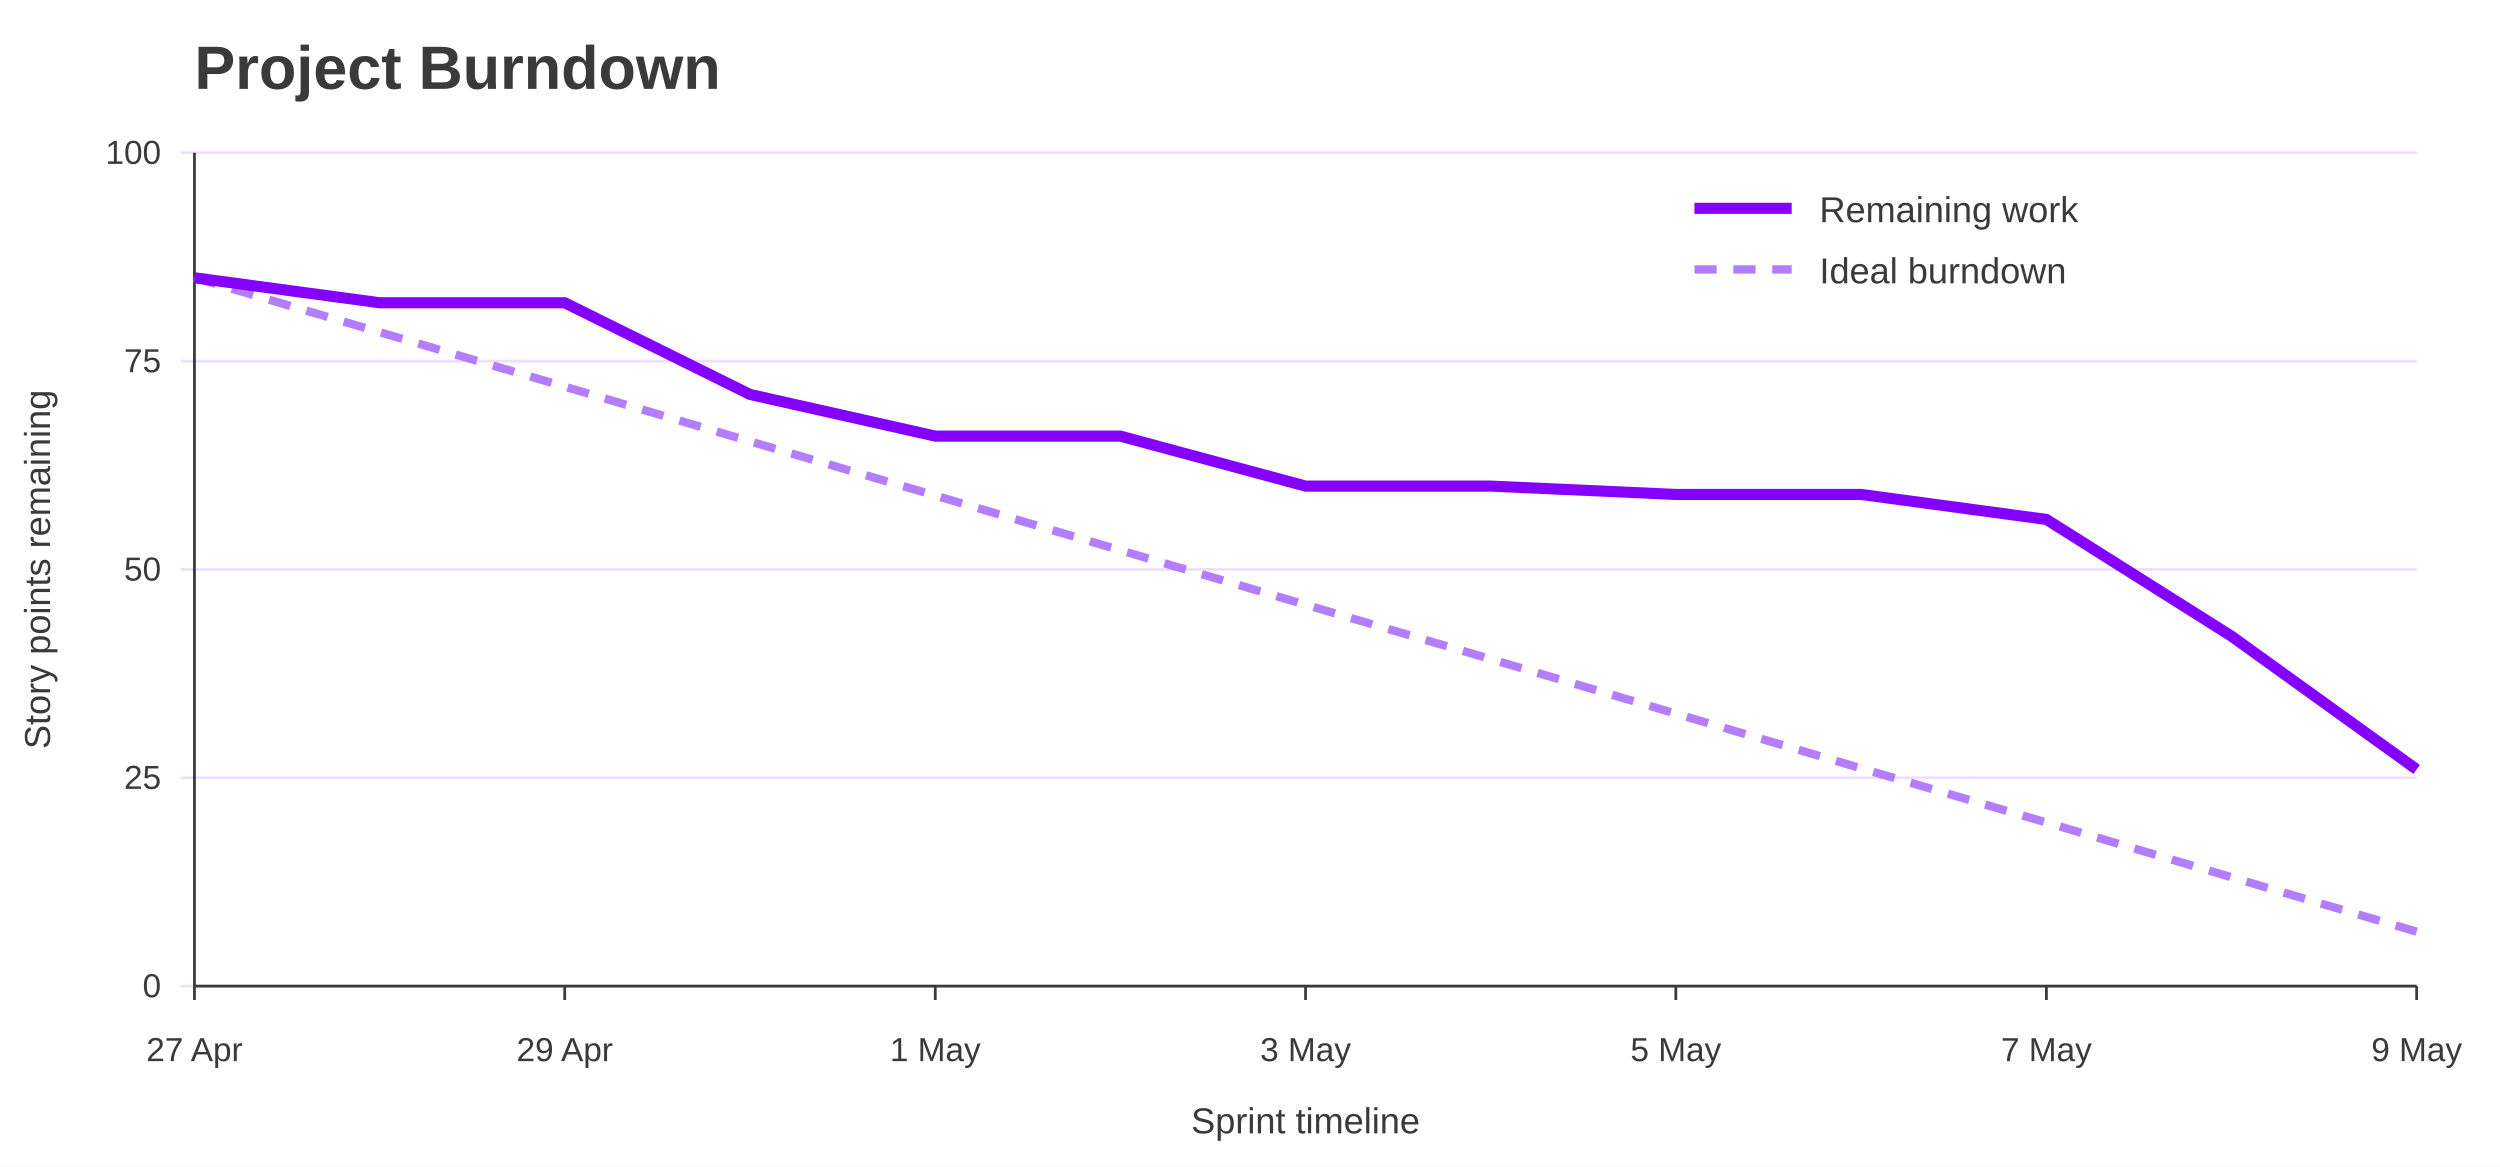
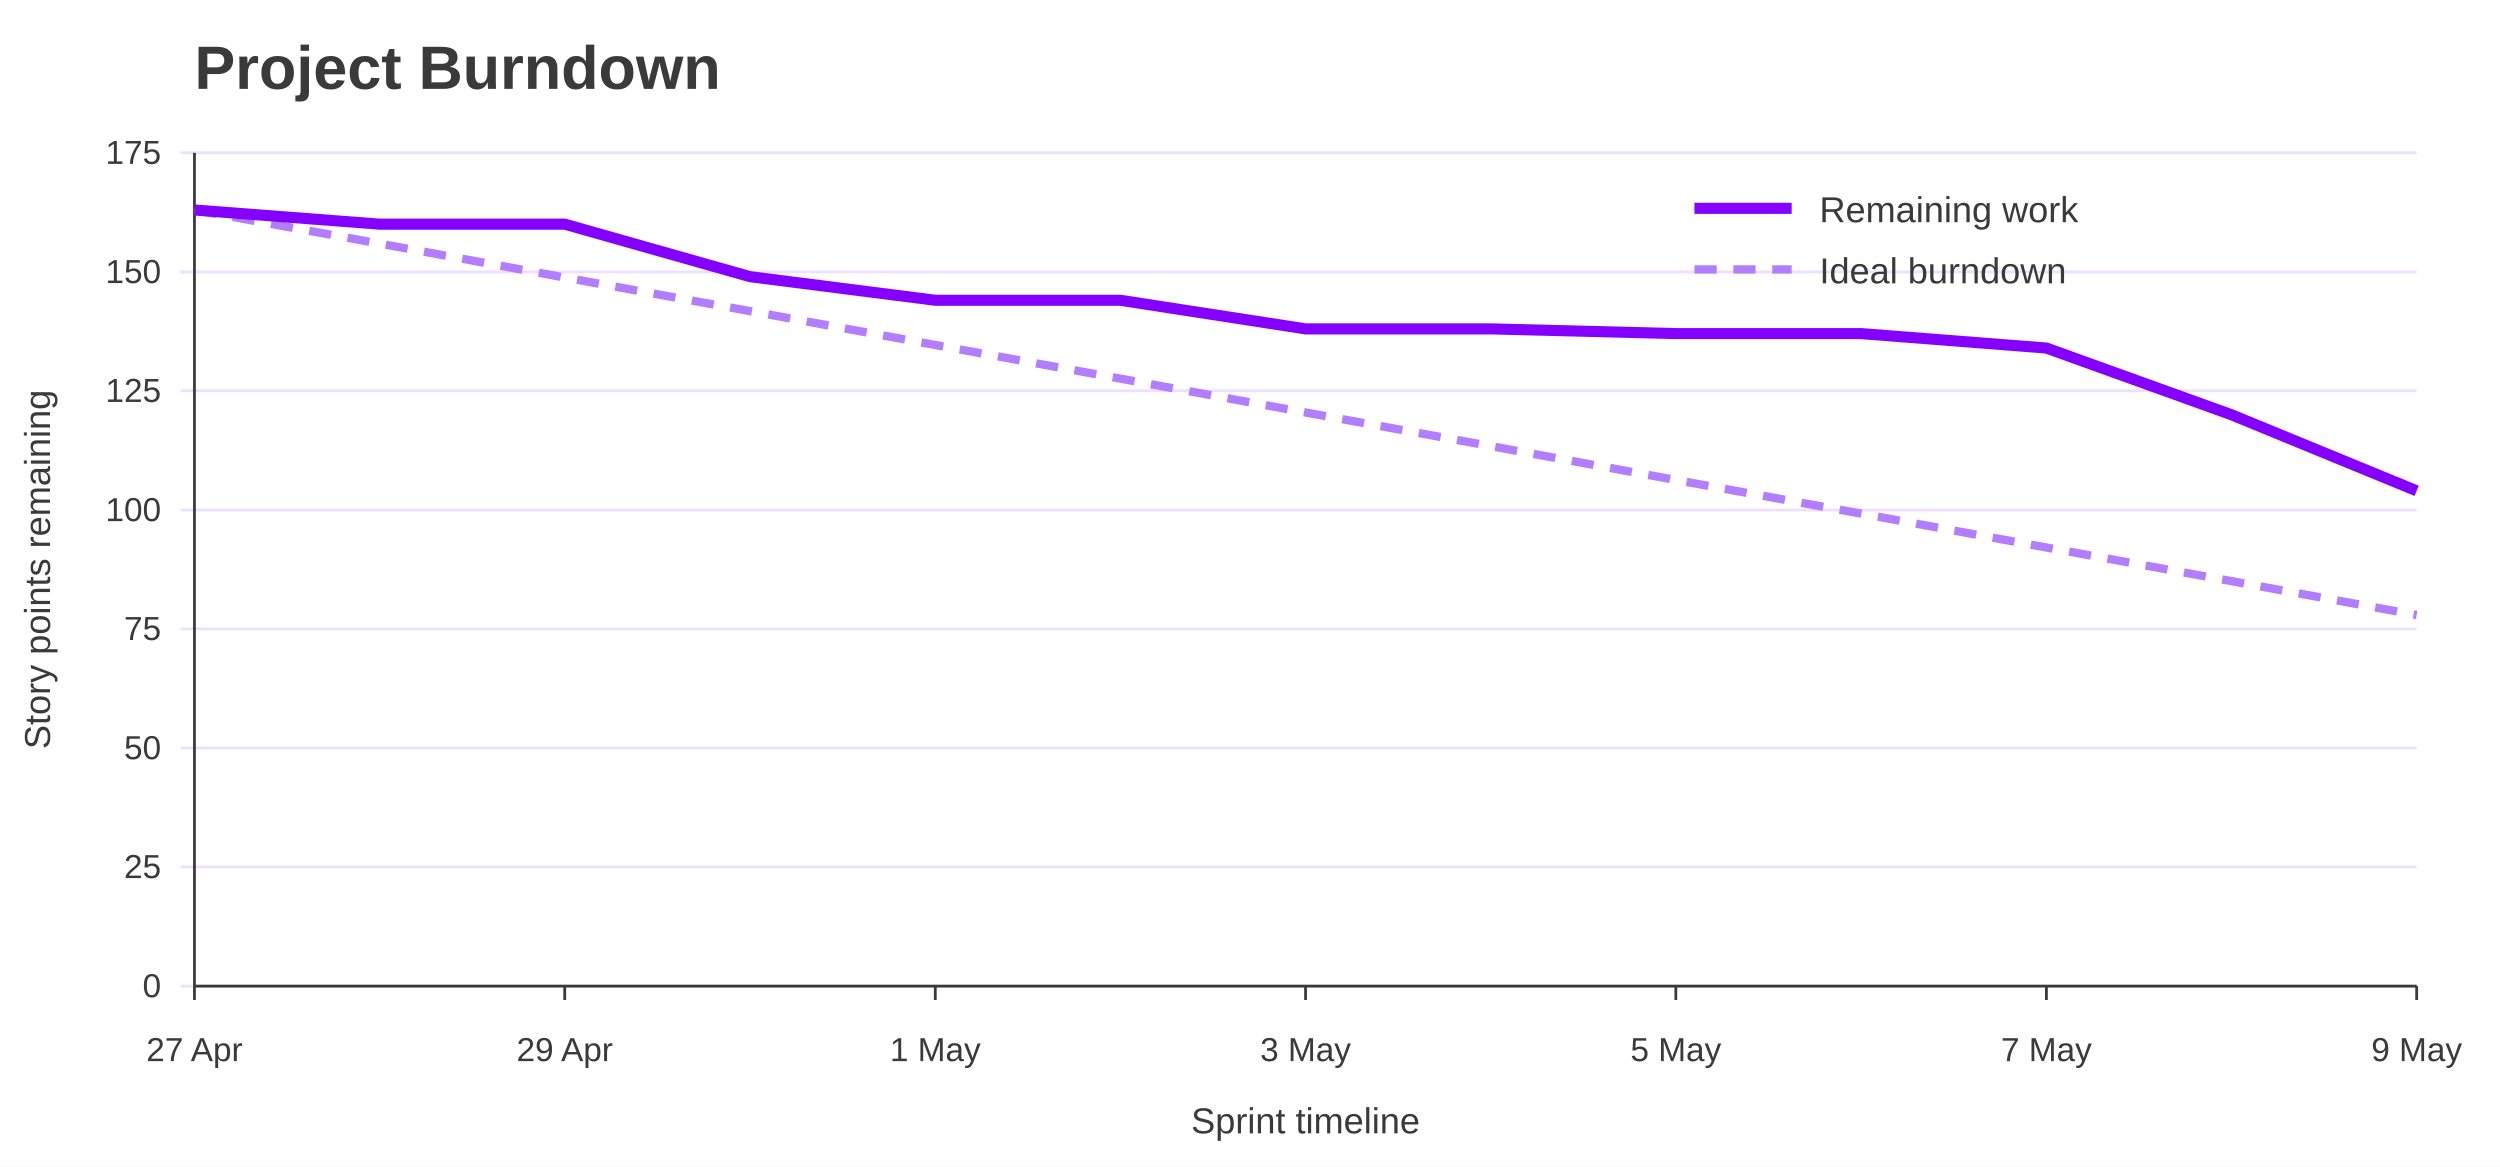
<svg xmlns="http://www.w3.org/2000/svg" width="900" height="420" viewBox="0 0 900 420" role="img" aria-labelledby="title desc">
  <rect width="100%" height="100%" fill="#ffffff" />
  <text x="70" y="32" font-family="Jost, Arial, Helvetica, sans-serif" font-size="22" font-weight="700" fill="#3A3A3A">Project Burndown</text>
  <line x1="65" y1="355.0" x2="870" y2="355.0" stroke="#EEDEFF" />
  <text x="58" y="359.0" font-family="Overpass, Arial, Helvetica, sans-serif" font-size="12" text-anchor="end" fill="#3A3A3A">0</text>
-   <line x1="65" y1="280.0" x2="870" y2="280.0" stroke="#EEDEFF" />
-   <text x="58" y="284.0" font-family="Overpass, Arial, Helvetica, sans-serif" font-size="12" text-anchor="end" fill="#3A3A3A">25</text>
-   <line x1="65" y1="205.0" x2="870" y2="205.0" stroke="#EEDEFF" />
-   <text x="58" y="209.0" font-family="Overpass, Arial, Helvetica, sans-serif" font-size="12" text-anchor="end" fill="#3A3A3A">50</text>
-   <line x1="65" y1="130.0" x2="870" y2="130.0" stroke="#EEDEFF" />
-   <text x="58" y="134.0" font-family="Overpass, Arial, Helvetica, sans-serif" font-size="12" text-anchor="end" fill="#3A3A3A">75</text>
+   <line x1="65" y1="312.1" x2="870" y2="312.1" stroke="#EEDEFF" />
+   <text x="58" y="316.1" font-family="Overpass, Arial, Helvetica, sans-serif" font-size="12" text-anchor="end" fill="#3A3A3A">25</text>
+   <line x1="65" y1="269.3" x2="870" y2="269.3" stroke="#EEDEFF" />
+   <text x="58" y="273.3" font-family="Overpass, Arial, Helvetica, sans-serif" font-size="12" text-anchor="end" fill="#3A3A3A">50</text>
+   <line x1="65" y1="226.4" x2="870" y2="226.4" stroke="#EEDEFF" />
+   <text x="58" y="230.4" font-family="Overpass, Arial, Helvetica, sans-serif" font-size="12" text-anchor="end" fill="#3A3A3A">75</text>
+   <line x1="65" y1="183.6" x2="870" y2="183.6" stroke="#EEDEFF" />
+   <text x="58" y="187.6" font-family="Overpass, Arial, Helvetica, sans-serif" font-size="12" text-anchor="end" fill="#3A3A3A">100</text>
+   <line x1="65" y1="140.7" x2="870" y2="140.7" stroke="#EEDEFF" />
+   <text x="58" y="144.7" font-family="Overpass, Arial, Helvetica, sans-serif" font-size="12" text-anchor="end" fill="#3A3A3A">125</text>
+   <line x1="65" y1="97.9" x2="870" y2="97.9" stroke="#EEDEFF" />
+   <text x="58" y="101.9" font-family="Overpass, Arial, Helvetica, sans-serif" font-size="12" text-anchor="end" fill="#3A3A3A">150</text>
  <line x1="65" y1="55.0" x2="870" y2="55.0" stroke="#EEDEFF" />
-   <text x="58" y="59.0" font-family="Overpass, Arial, Helvetica, sans-serif" font-size="12" text-anchor="end" fill="#3A3A3A">100</text>
+   <text x="58" y="59.0" font-family="Overpass, Arial, Helvetica, sans-serif" font-size="12" text-anchor="end" fill="#3A3A3A">175</text>
  <line x1="70.0" y1="355" x2="70.0" y2="360" stroke="#3A3A3A" />
  <text x="70.0" y="382" font-family="Overpass, Arial, Helvetica, sans-serif" font-size="12" text-anchor="middle" fill="#3A3A3A">27 Apr</text>
  <line x1="203.3" y1="355" x2="203.3" y2="360" stroke="#3A3A3A" />
  <text x="203.3" y="382" font-family="Overpass, Arial, Helvetica, sans-serif" font-size="12" text-anchor="middle" fill="#3A3A3A">29 Apr</text>
  <line x1="336.7" y1="355" x2="336.7" y2="360" stroke="#3A3A3A" />
  <text x="336.7" y="382" font-family="Overpass, Arial, Helvetica, sans-serif" font-size="12" text-anchor="middle" fill="#3A3A3A">1 May</text>
  <line x1="470.0" y1="355" x2="470.0" y2="360" stroke="#3A3A3A" />
  <text x="470.0" y="382" font-family="Overpass, Arial, Helvetica, sans-serif" font-size="12" text-anchor="middle" fill="#3A3A3A">3 May</text>
  <line x1="603.3" y1="355" x2="603.3" y2="360" stroke="#3A3A3A" />
  <text x="603.3" y="382" font-family="Overpass, Arial, Helvetica, sans-serif" font-size="12" text-anchor="middle" fill="#3A3A3A">5 May</text>
  <line x1="736.7" y1="355" x2="736.7" y2="360" stroke="#3A3A3A" />
  <text x="736.7" y="382" font-family="Overpass, Arial, Helvetica, sans-serif" font-size="12" text-anchor="middle" fill="#3A3A3A">7 May</text>
  <line x1="870.0" y1="355" x2="870.0" y2="360" stroke="#3A3A3A" />
  <text x="870.0" y="382" font-family="Overpass, Arial, Helvetica, sans-serif" font-size="12" text-anchor="middle" fill="#3A3A3A">9 May</text>
  <line x1="70" y1="55" x2="70" y2="355" stroke="#3A3A3A" />
  <line x1="70" y1="355" x2="870" y2="355" stroke="#3A3A3A" />
  <text x="18" y="205.0" font-family="Overpass, Arial, Helvetica, sans-serif" font-size="13" text-anchor="middle" transform="rotate(-90 18 205.0)" fill="#3A3A3A">Story points remaining</text>
  <text x="470.0" y="408" font-family="Overpass, Arial, Helvetica, sans-serif" font-size="13" text-anchor="middle" fill="#3A3A3A">Sprint timeline</text>
-   <polyline points="70.0,100.0 136.7,119.6 203.3,139.2 270.0,158.9 336.7,178.4 403.3,198.1 470.0,217.7 536.7,237.3 603.3,256.9 670.0,276.6 736.7,296.1 803.3,315.8 870.0,335.4" fill="none" stroke="#B37DFF" stroke-width="3" stroke-dasharray="8 6" />
-   <polyline points="70.0,100.0 136.7,109.0 203.3,109.0 270.0,142.0 336.7,157.0 403.3,157.0 470.0,175.0 536.7,175.0 603.3,178.0 670.0,178.0 736.7,187.0 803.3,229.0 870.0,277.0" fill="none" stroke="#8400FF" stroke-width="4" />
+   <polyline points="70.0,75.6 136.7,87.7 203.3,99.9 270.0,112.0 336.7,124.2 403.3,136.3 470.0,148.5 536.7,160.6 603.3,172.8 670.0,184.9 736.7,197.1 803.3,209.2 870.0,221.4" fill="none" stroke="#B37DFF" stroke-width="3" stroke-dasharray="8 6" />
+   <polyline points="70.0,75.6 136.7,80.7 203.3,80.7 270.0,99.6 336.7,108.1 403.3,108.1 470.0,118.4 536.7,118.4 603.3,120.1 670.0,120.1 736.7,125.3 803.3,149.3 870.0,176.7" fill="none" stroke="#8400FF" stroke-width="4" />
  <line x1="610" y1="75" x2="645" y2="75" stroke="#8400FF" stroke-width="4" />
  <text x="655" y="80" font-family="Overpass, Arial, Helvetica, sans-serif" font-size="13" fill="#3A3A3A">Remaining work</text>
  <line x1="610" y1="97" x2="645" y2="97" stroke="#B37DFF" stroke-width="3" stroke-dasharray="8 6" />
  <text x="655" y="102" font-family="Overpass, Arial, Helvetica, sans-serif" font-size="13" fill="#3A3A3A">Ideal burndown</text>
</svg>
